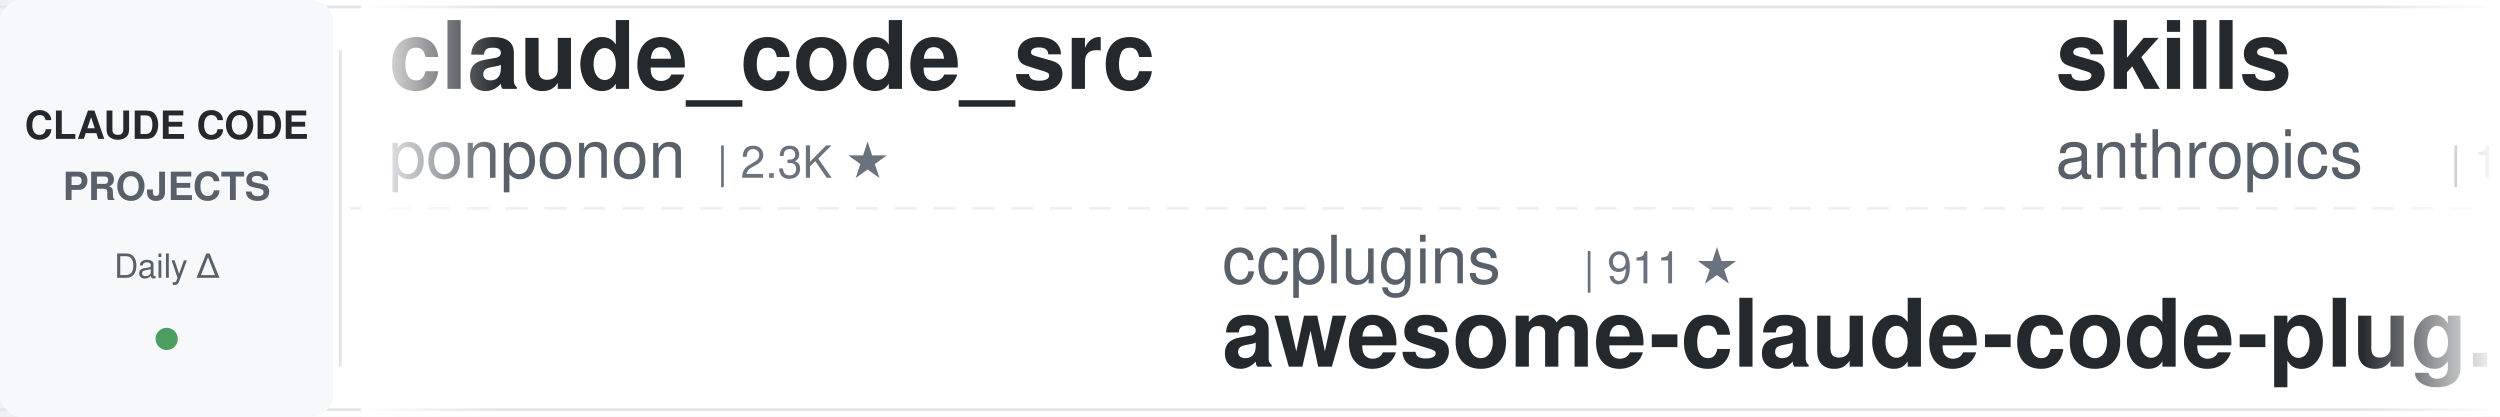
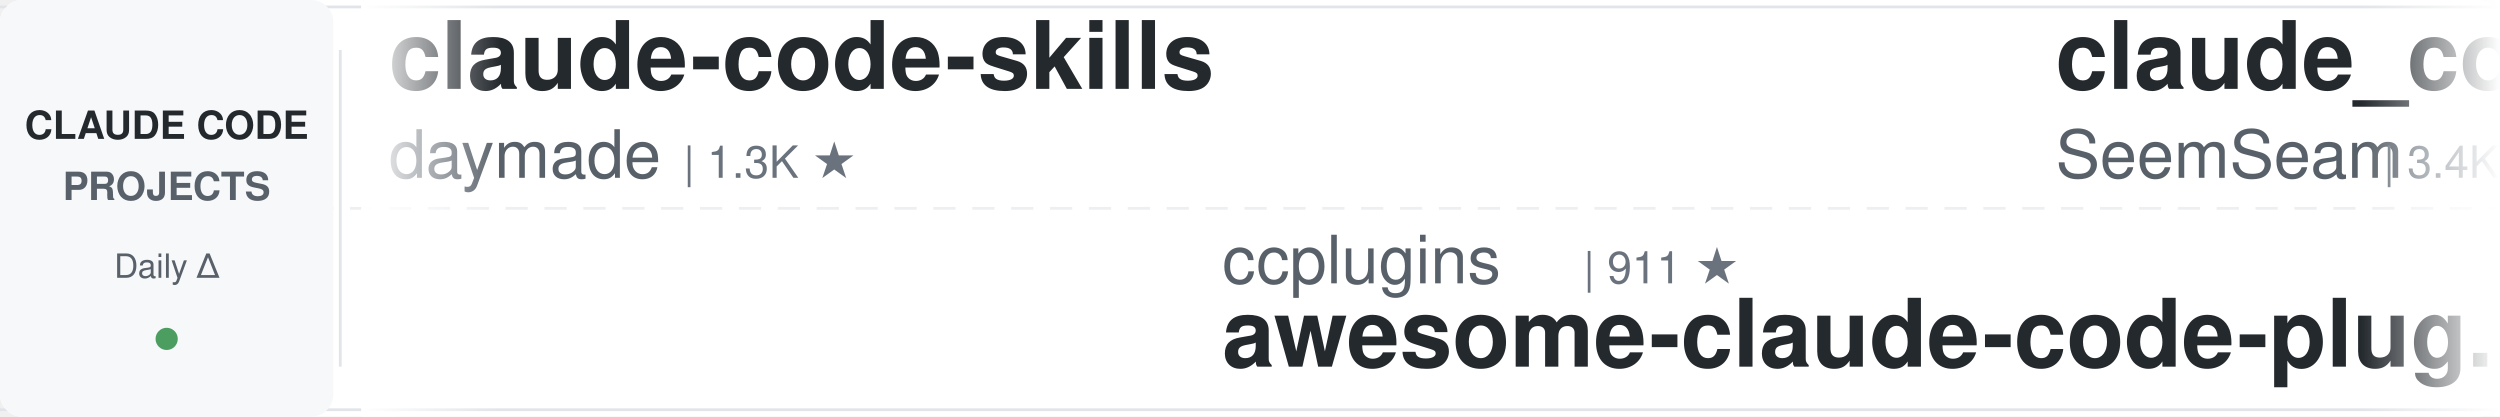
<svg xmlns="http://www.w3.org/2000/svg" width="900" height="150">
  <defs>
    <linearGradient id="leftFade" x1="0%" y1="0%" x2="100%" y2="0%">
      <stop offset="0%" style="stop-color:#ffffff;stop-opacity:1" />
      <stop offset="100%" style="stop-color:#ffffff;stop-opacity:0" />
    </linearGradient>
    <linearGradient id="rightFade" x1="0%" y1="0%" x2="100%" y2="0%">
      <stop offset="0%" style="stop-color:#ffffff;stop-opacity:0" />
      <stop offset="100%" style="stop-color:#ffffff;stop-opacity:1" />
    </linearGradient>
  </defs>
  <rect width="900" height="150" fill="#ffffff" rx="8" />
  <rect x="0" y="2" width="900" height="1" fill="#e1e4e8" />
  <rect x="0" y="147" width="900" height="1" fill="#e1e4e8" />
  <line x1="0" y1="75" x2="900" y2="75" stroke="#e1e4e8" stroke-width="1" stroke-dasharray="8 6" opacity="0.6" />
  <rect x="0" y="0" width="120" height="150" fill="#f6f8fa" rx="8" />
  <text x="60" y="50" font-family="-apple-system, BlinkMacSystemFont, 'Segoe UI', Helvetica, Arial, sans-serif" font-size="14" font-weight="600" fill="#24292e" text-anchor="middle">CLAUDE CODE</text>
  <text x="60" y="72" font-family="-apple-system, BlinkMacSystemFont, 'Segoe UI', Helvetica, Arial, sans-serif" font-size="14" font-weight="600" fill="#586069" text-anchor="middle">PROJECTS</text>
  <text x="60" y="100" font-family="-apple-system, BlinkMacSystemFont, 'Segoe UI', Helvetica, Arial, sans-serif" font-size="12" font-weight="500" fill="#586069" text-anchor="middle">Daily Δ</text>
  <circle cx="60" cy="122" r="4" fill="#22863a" opacity="0.8" />
  <rect x="122" y="18" width="1" height="114" fill="#e1e4e8" />
  <clipPath id="tickerClip">
    <rect x="130" y="0" width="770" height="150" />
  </clipPath>
  <g clip-path="url(#tickerClip)">
    <g id="tickerItems">
      <animateTransform attributeName="transform" attributeType="XML" type="translate" from="0 0" to="-3000 0" dur="54s" repeatCount="indefinite" />
      <g transform="translate(0, 0)">
-         <text x="140" y="32" font-family="-apple-system, BlinkMacSystemFont, 'Segoe UI', Helvetica, Arial, sans-serif" font-size="34" font-weight="600" fill="#24292e">claude_code_src</text>
-         <text x="140" y="64" font-family="-apple-system, BlinkMacSystemFont, 'Segoe UI', Helvetica, Arial, sans-serif" font-size="24" font-weight="400" fill="#586069">ponponon</text>
-         <text x="258" y="64" font-family="-apple-system, BlinkMacSystemFont, 'Segoe UI', Helvetica, Arial, sans-serif" font-size="16" font-weight="500" fill="#6a737d">| 2.3K ★</text>
+         <text x="140" y="32" font-family="-apple-system, BlinkMacSystemFont, 'Segoe UI', Helvetica, Arial, sans-serif" font-size="34" font-weight="600" fill="#24292e">claude-code-skills</text>
+         <text x="140" y="64" font-family="-apple-system, BlinkMacSystemFont, 'Segoe UI', Helvetica, Arial, sans-serif" font-size="24" font-weight="400" fill="#586069">daymade</text>
+         <text x="246" y="64" font-family="-apple-system, BlinkMacSystemFont, 'Segoe UI', Helvetica, Arial, sans-serif" font-size="16" font-weight="500" fill="#6a737d">| 1.3K ★</text>
      </g>
      <g transform="translate(300, 0)">
        <text x="140" y="102" font-family="-apple-system, BlinkMacSystemFont, 'Segoe UI', Helvetica, Arial, sans-serif" font-size="24" font-weight="400" fill="#586069">ccplugins</text>
        <text x="270" y="102" font-family="-apple-system, BlinkMacSystemFont, 'Segoe UI', Helvetica, Arial, sans-serif" font-size="16" font-weight="500" fill="#6a737d">| 911 ★</text>
        <text x="140" y="132" font-family="-apple-system, BlinkMacSystemFont, 'Segoe UI', Helvetica, Arial, sans-serif" font-size="34" font-weight="600" fill="#24292e">awesome-claude-code-plug...</text>
      </g>
      <g transform="translate(600, 0)">
-         <text x="140" y="32" font-family="-apple-system, BlinkMacSystemFont, 'Segoe UI', Helvetica, Arial, sans-serif" font-size="34" font-weight="600" fill="#24292e">skills</text>
-         <text x="140" y="64" font-family="-apple-system, BlinkMacSystemFont, 'Segoe UI', Helvetica, Arial, sans-serif" font-size="24" font-weight="400" fill="#586069">anthropics</text>
-         <text x="282" y="64" font-family="-apple-system, BlinkMacSystemFont, 'Segoe UI', Helvetica, Arial, sans-serif" font-size="16" font-weight="500" fill="#6a737d">| 169.3K ★</text>
+         <text x="140" y="32" font-family="-apple-system, BlinkMacSystemFont, 'Segoe UI', Helvetica, Arial, sans-serif" font-size="34" font-weight="600" fill="#24292e">claude_codex_bridge</text>
+         <text x="140" y="64" font-family="-apple-system, BlinkMacSystemFont, 'Segoe UI', Helvetica, Arial, sans-serif" font-size="24" font-weight="400" fill="#586069">SeemSeam</text>
+         <text x="258" y="64" font-family="-apple-system, BlinkMacSystemFont, 'Segoe UI', Helvetica, Arial, sans-serif" font-size="16" font-weight="500" fill="#6a737d">| 3.4K ★</text>
      </g>
      <g transform="translate(900, 0)">
-         <text x="140" y="102" font-family="-apple-system, BlinkMacSystemFont, 'Segoe UI', Helvetica, Arial, sans-serif" font-size="24" font-weight="400" fill="#586069">daymade</text>
-         <text x="246" y="102" font-family="-apple-system, BlinkMacSystemFont, 'Segoe UI', Helvetica, Arial, sans-serif" font-size="16" font-weight="500" fill="#6a737d">| 1.3K ★</text>
-         <text x="140" y="132" font-family="-apple-system, BlinkMacSystemFont, 'Segoe UI', Helvetica, Arial, sans-serif" font-size="34" font-weight="600" fill="#24292e">claude-code-skills</text>
+         <text x="140" y="102" font-family="-apple-system, BlinkMacSystemFont, 'Segoe UI', Helvetica, Arial, sans-serif" font-size="24" font-weight="400" fill="#586069">RichardAtCT</text>
+         <text x="294" y="102" font-family="-apple-system, BlinkMacSystemFont, 'Segoe UI', Helvetica, Arial, sans-serif" font-size="16" font-weight="500" fill="#6a737d">| 2.8K ★</text>
+         <text x="140" y="132" font-family="-apple-system, BlinkMacSystemFont, 'Segoe UI', Helvetica, Arial, sans-serif" font-size="34" font-weight="600" fill="#24292e">claude-code-telegram</text>
      </g>
      <g transform="translate(1200, 0)">
-         <text x="140" y="32" font-family="-apple-system, BlinkMacSystemFont, 'Segoe UI', Helvetica, Arial, sans-serif" font-size="34" font-weight="600" fill="#24292e">Open-ClaudeCode</text>
-         <text x="140" y="64" font-family="-apple-system, BlinkMacSystemFont, 'Segoe UI', Helvetica, Arial, sans-serif" font-size="24" font-weight="400" fill="#586069">LING71671</text>
-         <text x="270" y="64" font-family="-apple-system, BlinkMacSystemFont, 'Segoe UI', Helvetica, Arial, sans-serif" font-size="16" font-weight="500" fill="#6a737d">| 941 ★</text>
+         <text x="140" y="32" font-family="-apple-system, BlinkMacSystemFont, 'Segoe UI', Helvetica, Arial, sans-serif" font-size="34" font-weight="600" fill="#24292e">claude-code-rev</text>
+         <text x="140" y="64" font-family="-apple-system, BlinkMacSystemFont, 'Segoe UI', Helvetica, Arial, sans-serif" font-size="24" font-weight="400" fill="#586069">oboard</text>
+         <text x="234" y="64" font-family="-apple-system, BlinkMacSystemFont, 'Segoe UI', Helvetica, Arial, sans-serif" font-size="16" font-weight="500" fill="#6a737d">| 3.3K ★</text>
      </g>
      <g transform="translate(1500, 0)">
-         <text x="140" y="102" font-family="-apple-system, BlinkMacSystemFont, 'Segoe UI', Helvetica, Arial, sans-serif" font-size="24" font-weight="400" fill="#586069">Njengah</text>
-         <text x="246" y="102" font-family="-apple-system, BlinkMacSystemFont, 'Segoe UI', Helvetica, Arial, sans-serif" font-size="16" font-weight="500" fill="#6a737d">| 1.9K ★</text>
-         <text x="140" y="132" font-family="-apple-system, BlinkMacSystemFont, 'Segoe UI', Helvetica, Arial, sans-serif" font-size="34" font-weight="600" fill="#24292e">claude-code-cheat-sheet</text>
+         <text x="140" y="102" font-family="-apple-system, BlinkMacSystemFont, 'Segoe UI', Helvetica, Arial, sans-serif" font-size="24" font-weight="400" fill="#586069">anthropics</text>
+         <text x="282" y="102" font-family="-apple-system, BlinkMacSystemFont, 'Segoe UI', Helvetica, Arial, sans-serif" font-size="16" font-weight="500" fill="#6a737d">| 945 ★</text>
+         <text x="140" y="132" font-family="-apple-system, BlinkMacSystemFont, 'Segoe UI', Helvetica, Arial, sans-serif" font-size="34" font-weight="600" fill="#24292e">claude-code-base-action</text>
      </g>
      <g transform="translate(1800, 0)">
-         <text x="140" y="32" font-family="-apple-system, BlinkMacSystemFont, 'Segoe UI', Helvetica, Arial, sans-serif" font-size="34" font-weight="600" fill="#24292e">my-claude-code-setup</text>
-         <text x="140" y="64" font-family="-apple-system, BlinkMacSystemFont, 'Segoe UI', Helvetica, Arial, sans-serif" font-size="24" font-weight="400" fill="#586069">centminmod</text>
-         <text x="282" y="64" font-family="-apple-system, BlinkMacSystemFont, 'Segoe UI', Helvetica, Arial, sans-serif" font-size="16" font-weight="500" fill="#6a737d">| 2.6K ★</text>
+         <text x="140" y="32" font-family="-apple-system, BlinkMacSystemFont, 'Segoe UI', Helvetica, Arial, sans-serif" font-size="34" font-weight="600" fill="#24292e">claude-code-engineering</text>
+         <text x="140" y="64" font-family="-apple-system, BlinkMacSystemFont, 'Segoe UI', Helvetica, Arial, sans-serif" font-size="24" font-weight="400" fill="#586069">huangjia2019</text>
+         <text x="306" y="64" font-family="-apple-system, BlinkMacSystemFont, 'Segoe UI', Helvetica, Arial, sans-serif" font-size="16" font-weight="500" fill="#6a737d">| 1.1K ★</text>
      </g>
      <g transform="translate(2100, 0)">
-         <text x="140" y="102" font-family="-apple-system, BlinkMacSystemFont, 'Segoe UI', Helvetica, Arial, sans-serif" font-size="24" font-weight="400" fill="#586069">liuup</text>
-         <text x="222" y="102" font-family="-apple-system, BlinkMacSystemFont, 'Segoe UI', Helvetica, Arial, sans-serif" font-size="16" font-weight="500" fill="#6a737d">| 3.8K ★</text>
-         <text x="140" y="132" font-family="-apple-system, BlinkMacSystemFont, 'Segoe UI', Helvetica, Arial, sans-serif" font-size="34" font-weight="600" fill="#24292e">claude-code-analysis</text>
+         <text x="140" y="102" font-family="-apple-system, BlinkMacSystemFont, 'Segoe UI', Helvetica, Arial, sans-serif" font-size="24" font-weight="400" fill="#586069">kodu-ai</text>
+         <text x="246" y="102" font-family="-apple-system, BlinkMacSystemFont, 'Segoe UI', Helvetica, Arial, sans-serif" font-size="16" font-weight="500" fill="#6a737d">| 5.2K ★</text>
+         <text x="140" y="132" font-family="-apple-system, BlinkMacSystemFont, 'Segoe UI', Helvetica, Arial, sans-serif" font-size="34" font-weight="600" fill="#24292e">claude-coder</text>
      </g>
      <g transform="translate(2400, 0)">
-         <text x="140" y="32" font-family="-apple-system, BlinkMacSystemFont, 'Segoe UI', Helvetica, Arial, sans-serif" font-size="34" font-weight="600" fill="#24292e">claude-code-source-build</text>
-         <text x="140" y="64" font-family="-apple-system, BlinkMacSystemFont, 'Segoe UI', Helvetica, Arial, sans-serif" font-size="24" font-weight="400" fill="#586069">andrew-kramer-inno</text>
-         <text x="378" y="64" font-family="-apple-system, BlinkMacSystemFont, 'Segoe UI', Helvetica, Arial, sans-serif" font-size="16" font-weight="500" fill="#6a737d">| 593 ★</text>
+         <text x="140" y="32" font-family="-apple-system, BlinkMacSystemFont, 'Segoe UI', Helvetica, Arial, sans-serif" font-size="34" font-weight="600" fill="#24292e">free-claude-code</text>
+         <text x="140" y="64" font-family="-apple-system, BlinkMacSystemFont, 'Segoe UI', Helvetica, Arial, sans-serif" font-size="24" font-weight="400" fill="#586069">Alishahryar1</text>
+         <text x="306" y="64" font-family="-apple-system, BlinkMacSystemFont, 'Segoe UI', Helvetica, Arial, sans-serif" font-size="16" font-weight="500" fill="#6a737d">| 45.4K ★</text>
      </g>
      <g transform="translate(2700, 0)">
-         <text x="140" y="102" font-family="-apple-system, BlinkMacSystemFont, 'Segoe UI', Helvetica, Arial, sans-serif" font-size="24" font-weight="400" fill="#586069">diet103</text>
-         <text x="246" y="102" font-family="-apple-system, BlinkMacSystemFont, 'Segoe UI', Helvetica, Arial, sans-serif" font-size="16" font-weight="500" fill="#6a737d">| 10.0K ★</text>
-         <text x="140" y="132" font-family="-apple-system, BlinkMacSystemFont, 'Segoe UI', Helvetica, Arial, sans-serif" font-size="34" font-weight="600" fill="#24292e">claude-code-infrastructu...</text>
+         <text x="140" y="102" font-family="-apple-system, BlinkMacSystemFont, 'Segoe UI', Helvetica, Arial, sans-serif" font-size="24" font-weight="400" fill="#586069">shareAI-lab</text>
+         <text x="294" y="102" font-family="-apple-system, BlinkMacSystemFont, 'Segoe UI', Helvetica, Arial, sans-serif" font-size="16" font-weight="500" fill="#6a737d">| 74.2K ★</text>
+         <text x="140" y="132" font-family="-apple-system, BlinkMacSystemFont, 'Segoe UI', Helvetica, Arial, sans-serif" font-size="34" font-weight="600" fill="#24292e">learn-claude-code</text>
      </g>
      <g transform="translate(3000, 0)">
-         <text x="140" y="32" font-family="-apple-system, BlinkMacSystemFont, 'Segoe UI', Helvetica, Arial, sans-serif" font-size="34" font-weight="600" fill="#24292e">claude_code_src</text>
-         <text x="140" y="64" font-family="-apple-system, BlinkMacSystemFont, 'Segoe UI', Helvetica, Arial, sans-serif" font-size="24" font-weight="400" fill="#586069">ponponon</text>
-         <text x="258" y="64" font-family="-apple-system, BlinkMacSystemFont, 'Segoe UI', Helvetica, Arial, sans-serif" font-size="16" font-weight="500" fill="#6a737d">| 2.3K ★</text>
+         <text x="140" y="32" font-family="-apple-system, BlinkMacSystemFont, 'Segoe UI', Helvetica, Arial, sans-serif" font-size="34" font-weight="600" fill="#24292e">claude-code-skills</text>
+         <text x="140" y="64" font-family="-apple-system, BlinkMacSystemFont, 'Segoe UI', Helvetica, Arial, sans-serif" font-size="24" font-weight="400" fill="#586069">daymade</text>
+         <text x="246" y="64" font-family="-apple-system, BlinkMacSystemFont, 'Segoe UI', Helvetica, Arial, sans-serif" font-size="16" font-weight="500" fill="#6a737d">| 1.3K ★</text>
      </g>
      <g transform="translate(3300, 0)">
        <text x="140" y="102" font-family="-apple-system, BlinkMacSystemFont, 'Segoe UI', Helvetica, Arial, sans-serif" font-size="24" font-weight="400" fill="#586069">ccplugins</text>
        <text x="270" y="102" font-family="-apple-system, BlinkMacSystemFont, 'Segoe UI', Helvetica, Arial, sans-serif" font-size="16" font-weight="500" fill="#6a737d">| 911 ★</text>
        <text x="140" y="132" font-family="-apple-system, BlinkMacSystemFont, 'Segoe UI', Helvetica, Arial, sans-serif" font-size="34" font-weight="600" fill="#24292e">awesome-claude-code-plug...</text>
      </g>
      <g transform="translate(3600, 0)">
-         <text x="140" y="32" font-family="-apple-system, BlinkMacSystemFont, 'Segoe UI', Helvetica, Arial, sans-serif" font-size="34" font-weight="600" fill="#24292e">skills</text>
-         <text x="140" y="64" font-family="-apple-system, BlinkMacSystemFont, 'Segoe UI', Helvetica, Arial, sans-serif" font-size="24" font-weight="400" fill="#586069">anthropics</text>
-         <text x="282" y="64" font-family="-apple-system, BlinkMacSystemFont, 'Segoe UI', Helvetica, Arial, sans-serif" font-size="16" font-weight="500" fill="#6a737d">| 169.3K ★</text>
+         <text x="140" y="32" font-family="-apple-system, BlinkMacSystemFont, 'Segoe UI', Helvetica, Arial, sans-serif" font-size="34" font-weight="600" fill="#24292e">claude_codex_bridge</text>
+         <text x="140" y="64" font-family="-apple-system, BlinkMacSystemFont, 'Segoe UI', Helvetica, Arial, sans-serif" font-size="24" font-weight="400" fill="#586069">SeemSeam</text>
+         <text x="258" y="64" font-family="-apple-system, BlinkMacSystemFont, 'Segoe UI', Helvetica, Arial, sans-serif" font-size="16" font-weight="500" fill="#6a737d">| 3.4K ★</text>
      </g>
      <g transform="translate(3900, 0)">
-         <text x="140" y="102" font-family="-apple-system, BlinkMacSystemFont, 'Segoe UI', Helvetica, Arial, sans-serif" font-size="24" font-weight="400" fill="#586069">daymade</text>
-         <text x="246" y="102" font-family="-apple-system, BlinkMacSystemFont, 'Segoe UI', Helvetica, Arial, sans-serif" font-size="16" font-weight="500" fill="#6a737d">| 1.3K ★</text>
-         <text x="140" y="132" font-family="-apple-system, BlinkMacSystemFont, 'Segoe UI', Helvetica, Arial, sans-serif" font-size="34" font-weight="600" fill="#24292e">claude-code-skills</text>
+         <text x="140" y="102" font-family="-apple-system, BlinkMacSystemFont, 'Segoe UI', Helvetica, Arial, sans-serif" font-size="24" font-weight="400" fill="#586069">RichardAtCT</text>
+         <text x="294" y="102" font-family="-apple-system, BlinkMacSystemFont, 'Segoe UI', Helvetica, Arial, sans-serif" font-size="16" font-weight="500" fill="#6a737d">| 2.8K ★</text>
+         <text x="140" y="132" font-family="-apple-system, BlinkMacSystemFont, 'Segoe UI', Helvetica, Arial, sans-serif" font-size="34" font-weight="600" fill="#24292e">claude-code-telegram</text>
      </g>
    </g>
  </g>
  <rect x="130" y="0" width="50" height="150" fill="url(#leftFade)" />
  <rect x="850" y="0" width="50" height="150" fill="url(#rightFade)" />
</svg>
